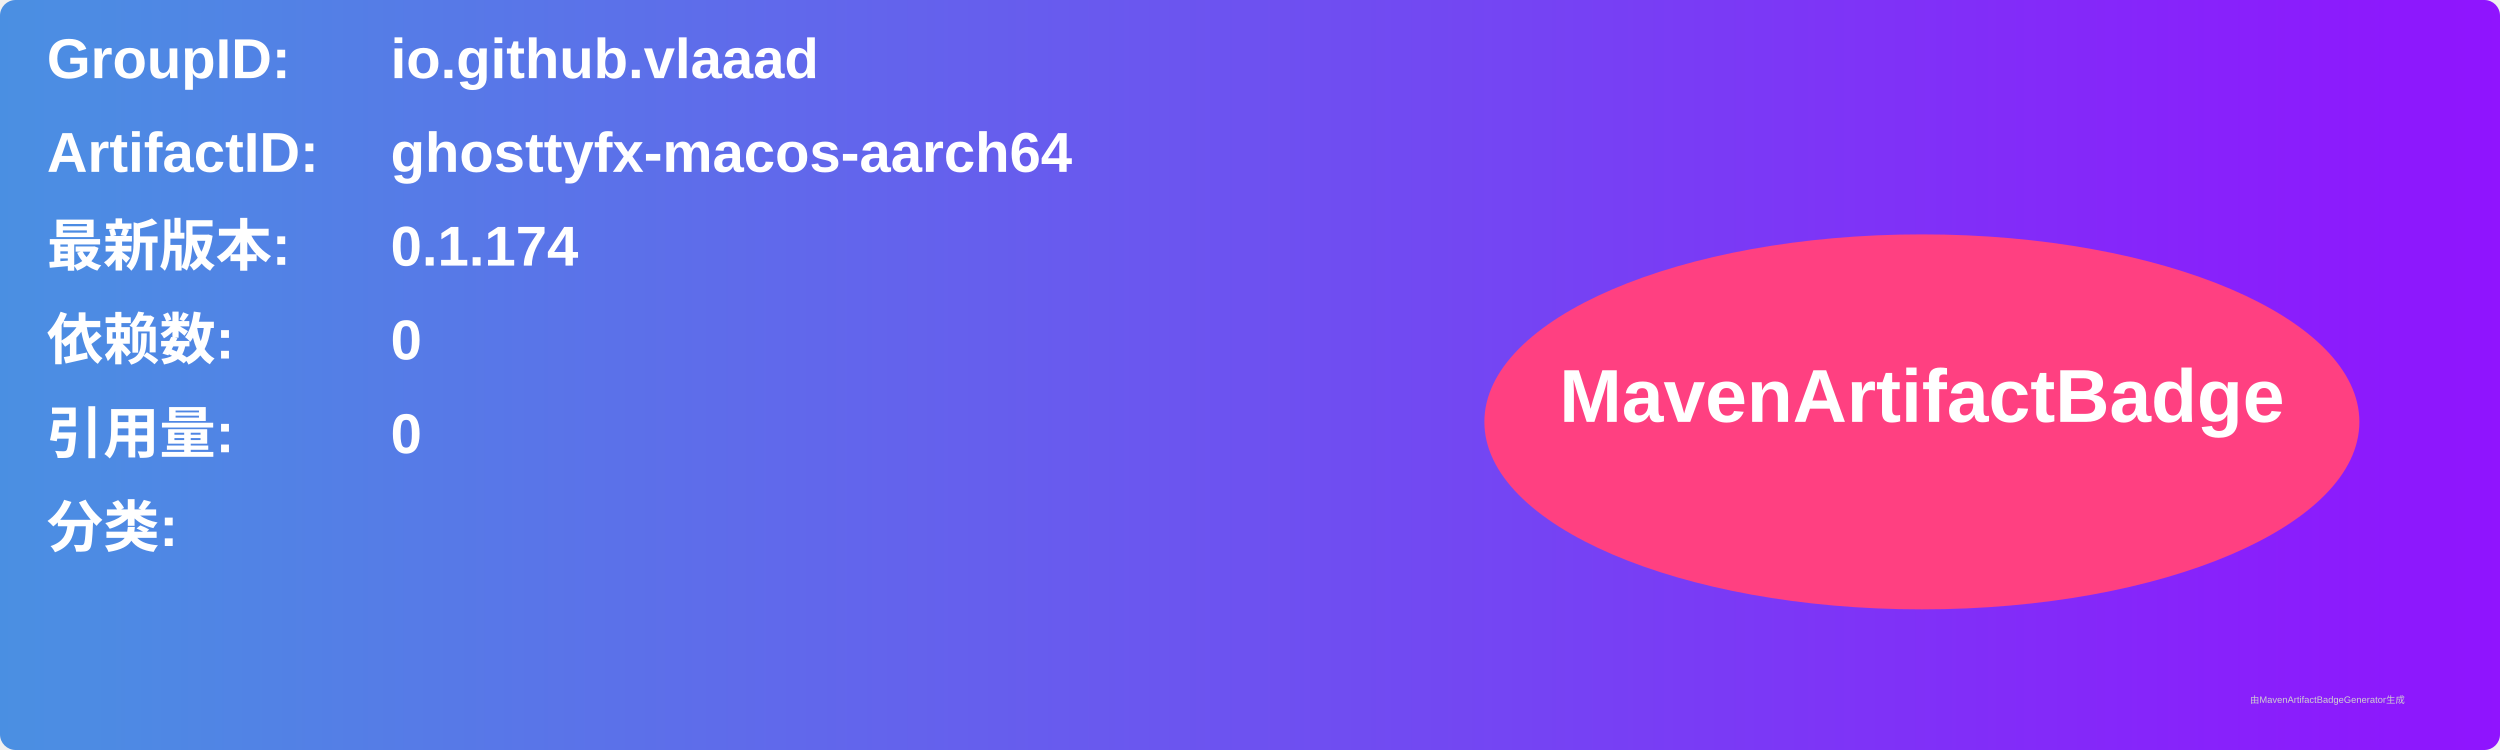
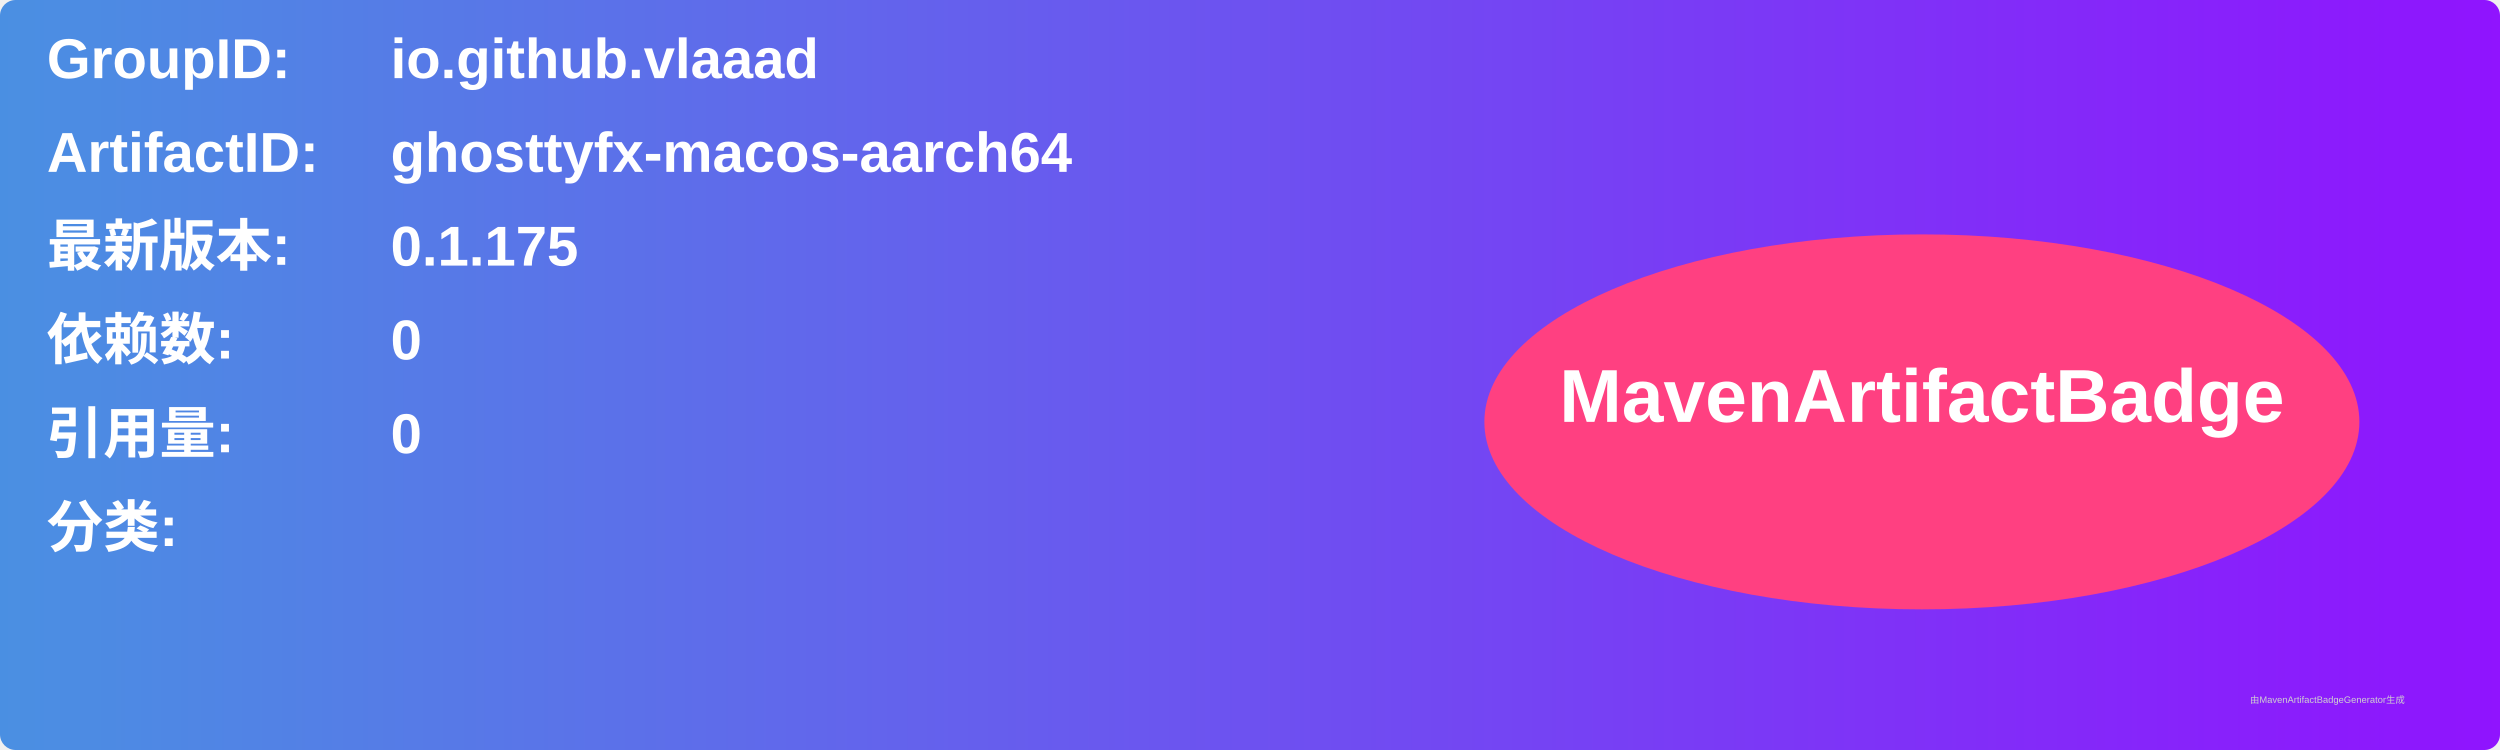
<svg xmlns="http://www.w3.org/2000/svg" width="800" height="240" viewBox="0 0 800 240">
  <linearGradient id="grad" x1="0%" y1="0%" x2="100%" y2="0%">
    <stop offset="0%" stop-color="#4a90e2" />
    <stop offset="100%" stop-color="#9013fe" />
  </linearGradient>
  <rect width="100%" height="100%" rx="5" ry="5" fill="url(#grad)" />
  <g transform="translate(15, 15)">
    <text x="0" y="10" font-family="Arial" font-size="18" fill="white" font-weight="bold" width="260">GroupID:</text>
    <text x="110" y="10" font-family="Arial" font-size="18" fill="white" font-weight="bold" width="460">io.github.vlaaad</text>
    <text x="0" y="40" font-family="Arial" font-size="18" fill="white" font-weight="bold" width="260">ArtifactID:</text>
    <text x="110" y="40" font-family="Arial" font-size="18" fill="white" font-weight="bold" width="460">ghosttyfx-macos-aarch64</text>
    <text x="0" y="70" font-family="Arial" font-size="18" fill="white" font-weight="bold">最新版本:</text>
    <text x="110" y="70" font-family="Arial" font-size="18" fill="white" font-weight="bold">
-       <tspan font-weight="bold">0.1.174</tspan>
+       <tspan font-weight="bold">0.1.175</tspan>
    </text>
    <text x="0" y="100" font-family="Arial" font-size="18" fill="white" font-weight="bold">依赖数: </text>
    <text x="110" y="100" font-family="Arial" font-size="18" fill="white">
      <tspan font-weight="bold">0</tspan>
    </text>
    <text x="0" y="130" font-family="Arial" font-size="18" fill="white" font-weight="bold">引用量: </text>
    <text x="110" y="130" font-family="Arial" font-size="18" fill="white">
      <tspan font-weight="bold">0</tspan>
    </text>
    <text x="0" y="160" font-family="Arial" font-size="18" fill="white" font-weight="bold">分类:</text>
    <text x="10" y="190" font-family="Arial" font-size="10" fill="white">
      <tspan font-weight="bold" />
    </text>
    <ellipse cx="600" cy="120" rx="140" ry="60" fill="#ff4081" />
    <text x="600" y="120" text-anchor="middle" font-family="Arial" font-size="24" fill="white" font-weight="bold">MavenArtifactBadge</text>
  </g>
  <text x="720" y="225" font-family="Arial" font-size="3" fill="#d0d0d0">由MavenArtifactBadgeGenerator生成</text>
</svg>
